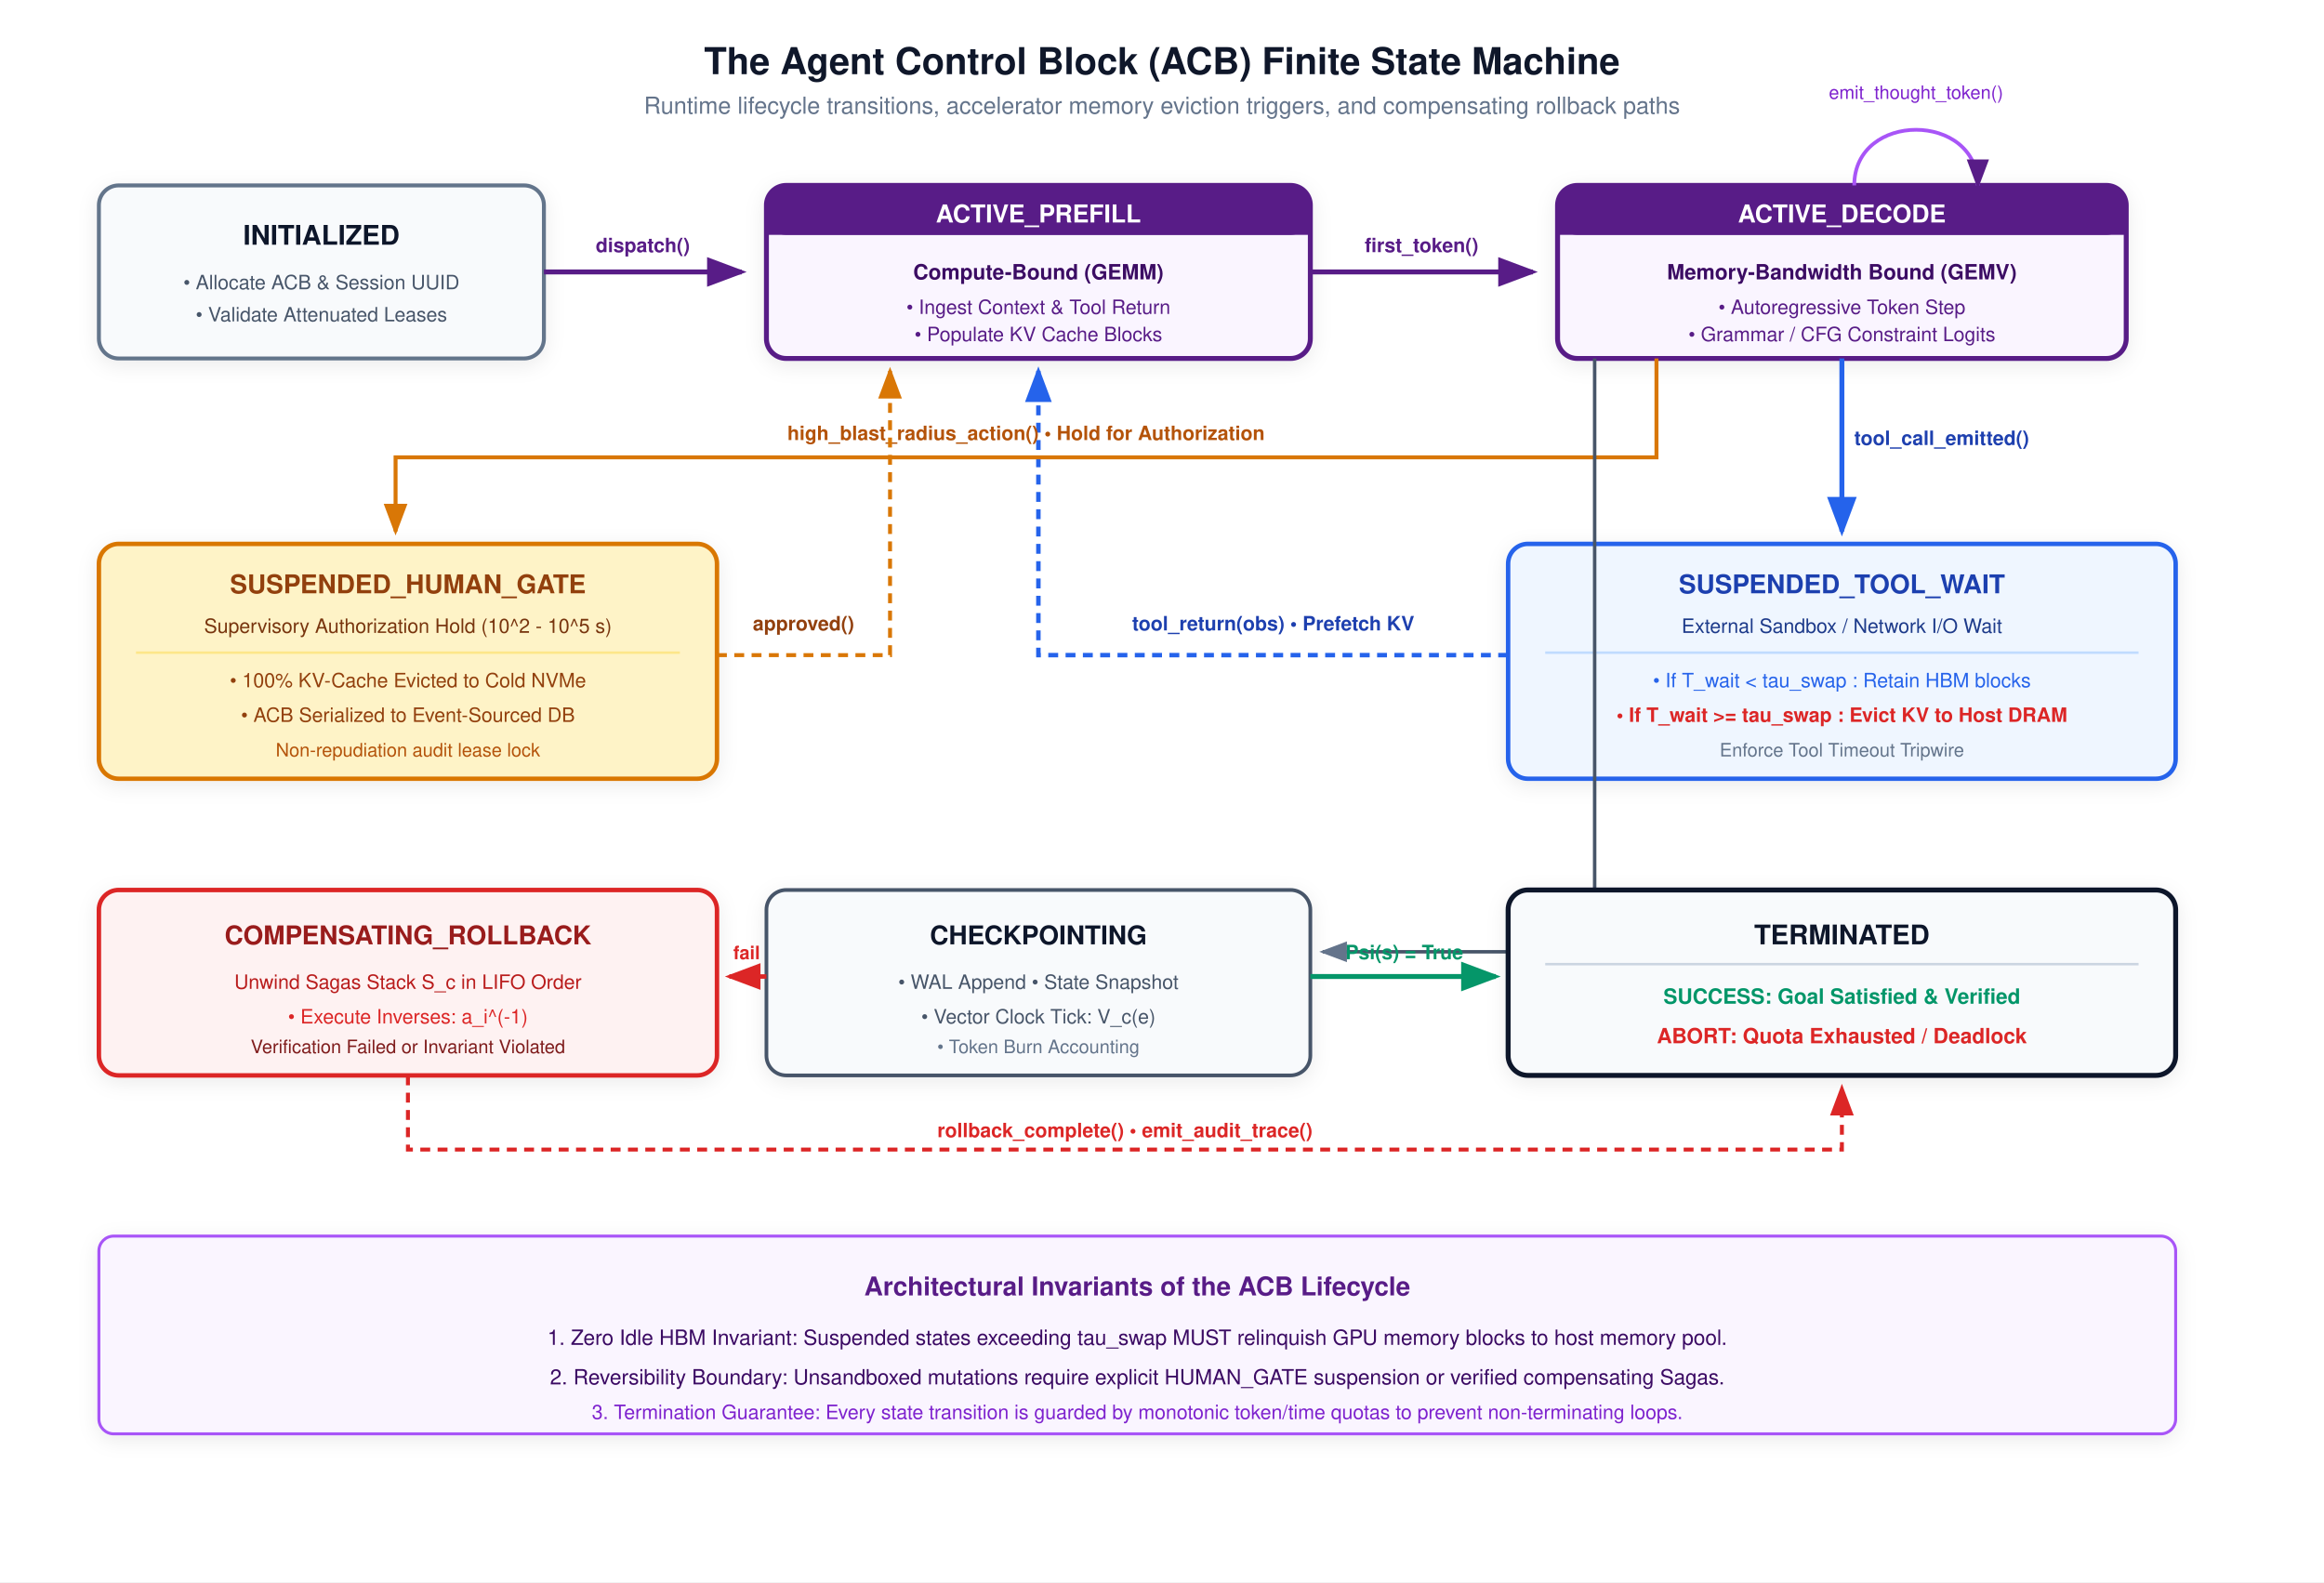
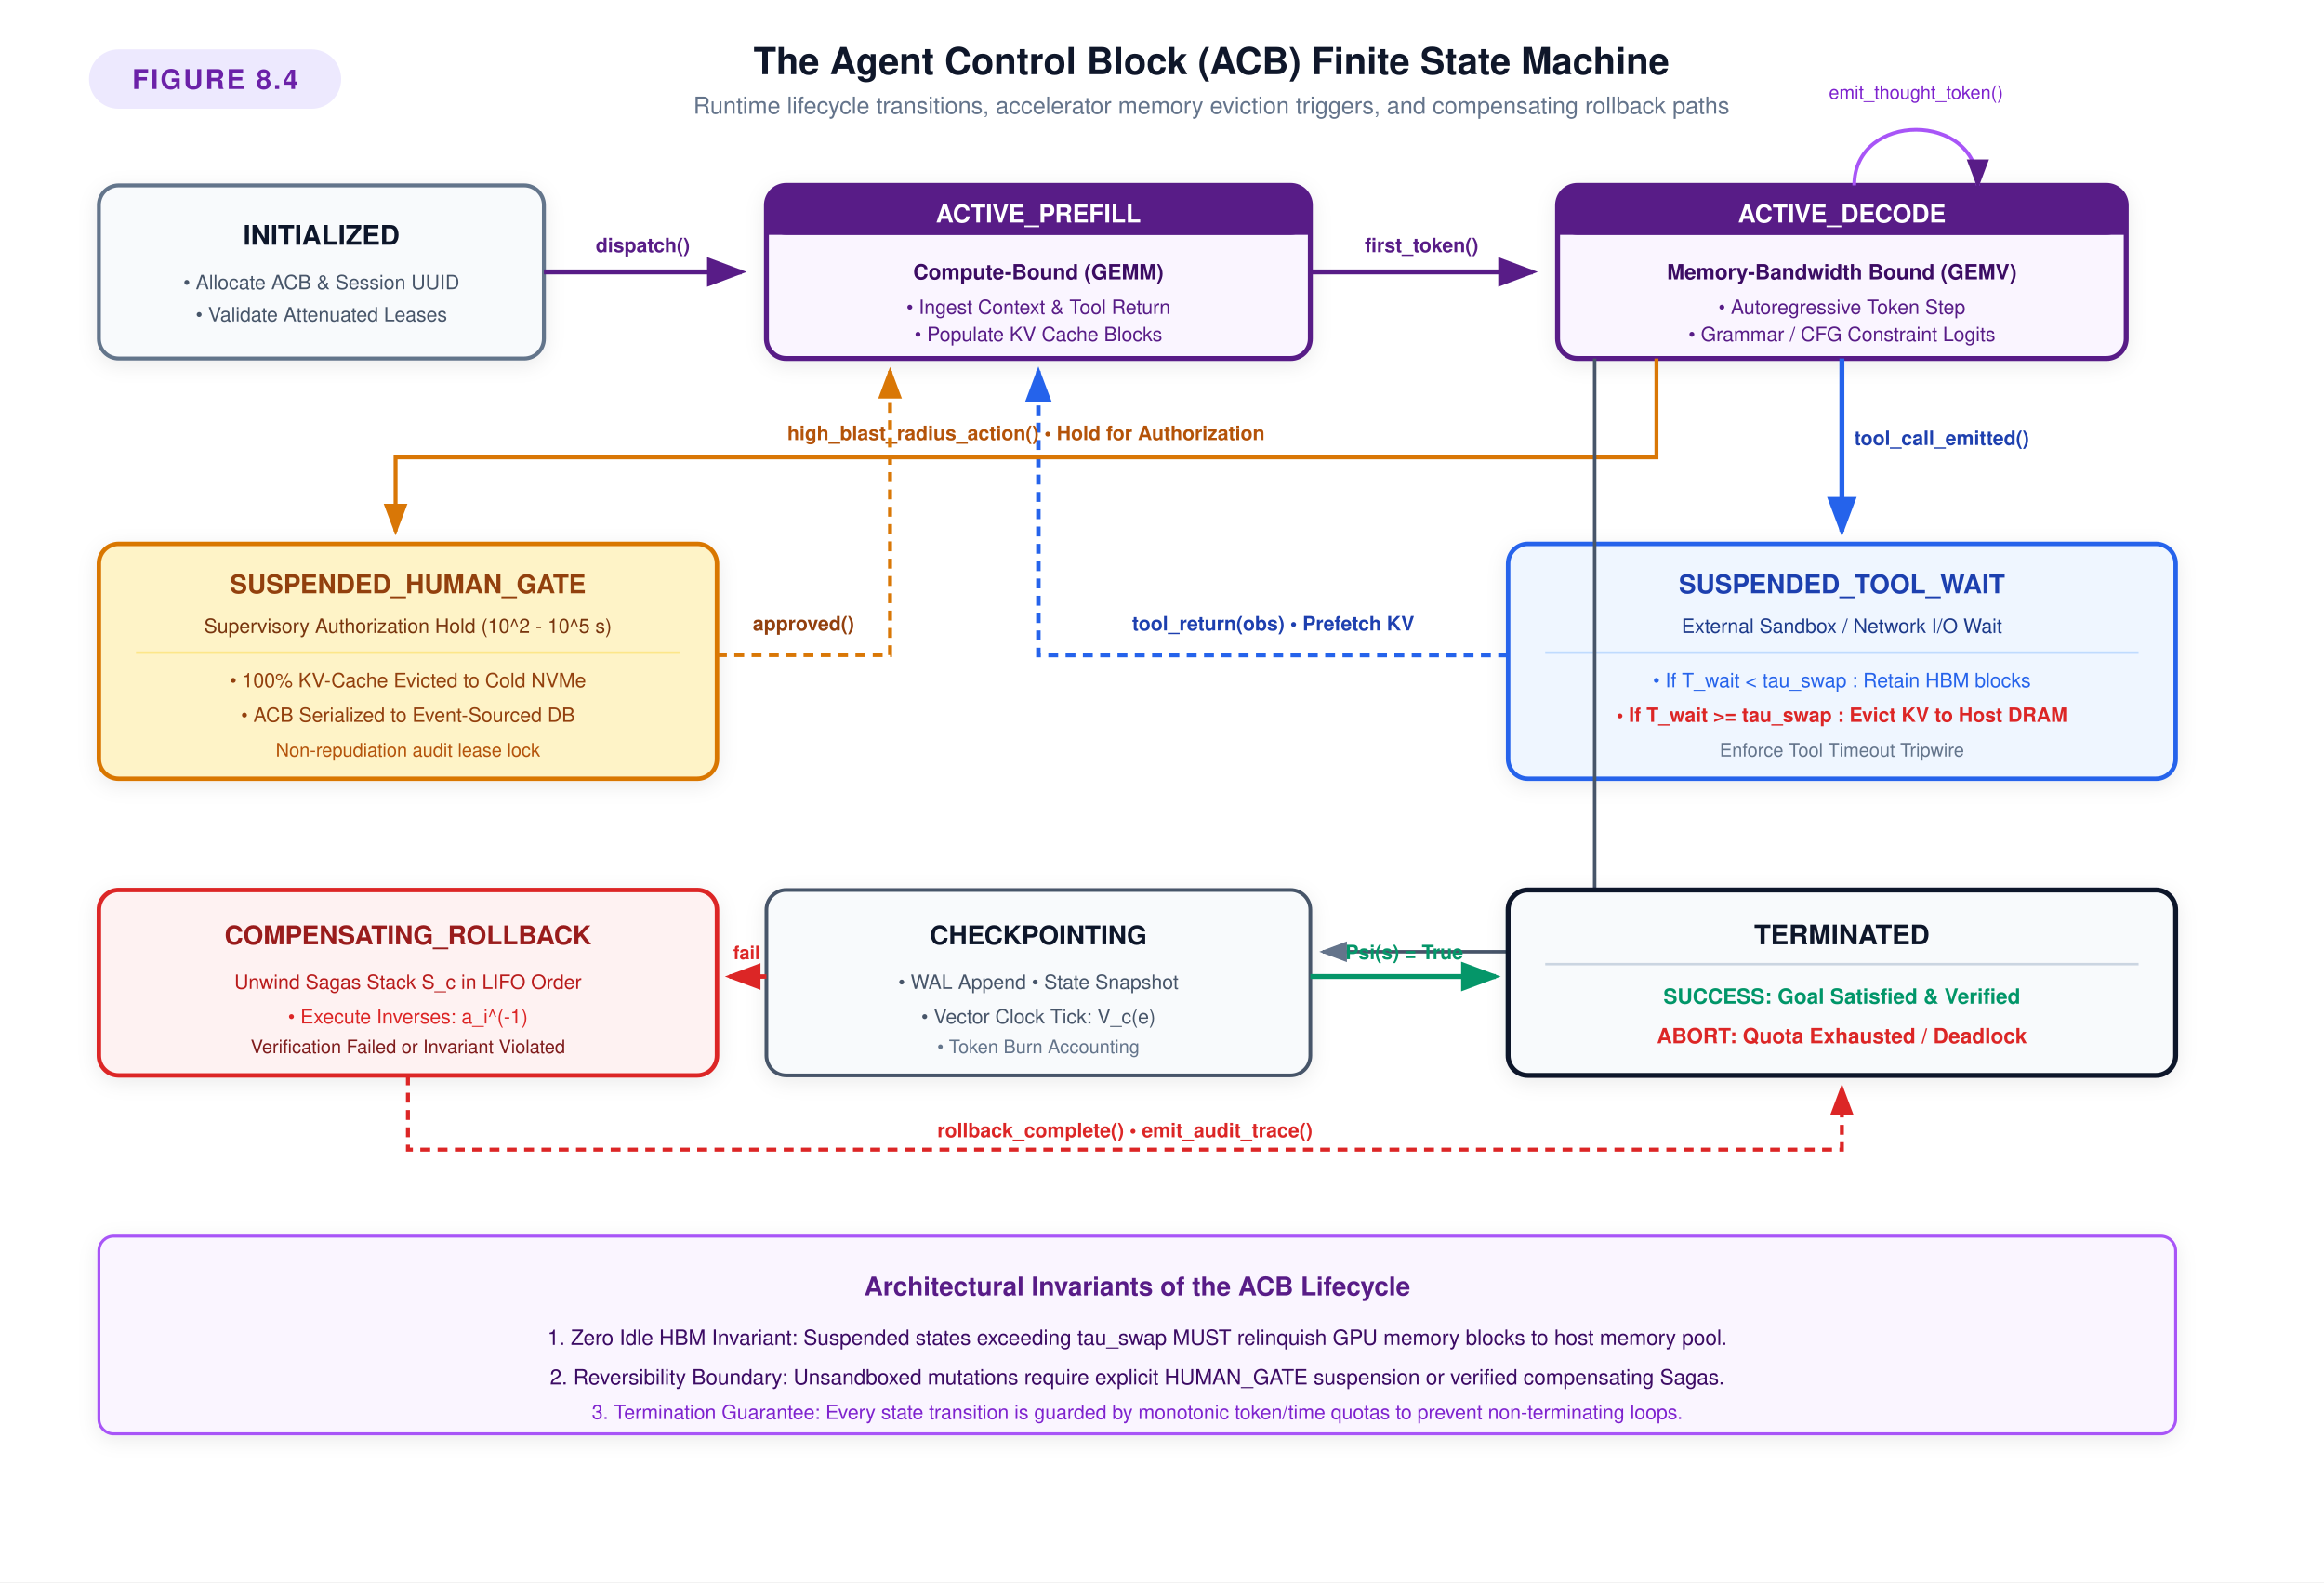
<svg xmlns="http://www.w3.org/2000/svg" viewBox="0 0 940 640" width="100%" height="100%" font-family="Helvetica Neue, Helvetica, Arial, sans-serif">
  <defs>
    <filter id="shadow" x="-5%" y="-10%" width="110%" height="125%" filterUnits="userSpaceOnUse">
      <feDropShadow dx="0" dy="2" stdDeviation="4" flood-color="#0F172A" flood-opacity="0.08" />
    </filter>
    <marker id="arrow" markerWidth="8" markerHeight="6" refX="7" refY="3" orient="auto">
      <polygon points="0 0, 8 3, 0 6" fill="#64748B" />
    </marker>
    <marker id="arrowPurple" markerWidth="8" markerHeight="6" refX="7" refY="3" orient="auto">
      <polygon points="0 0, 8 3, 0 6" fill="#581C87" />
    </marker>
    <marker id="arrowGreen" markerWidth="8" markerHeight="6" refX="7" refY="3" orient="auto">
      <polygon points="0 0, 8 3, 0 6" fill="#059669" />
    </marker>
    <marker id="arrowRed" markerWidth="8" markerHeight="6" refX="7" refY="3" orient="auto">
      <polygon points="0 0, 8 3, 0 6" fill="#DC2626" />
    </marker>
    <marker id="arrowAmber" markerWidth="8" markerHeight="6" refX="7" refY="3" orient="auto">
      <polygon points="0 0, 8 3, 0 6" fill="#D97706" />
    </marker>
    <marker id="arrowBlue" markerWidth="8" markerHeight="6" refX="7" refY="3" orient="auto">
      <polygon points="0 0, 8 3, 0 6" fill="#2563EB" />
    </marker>
  </defs>
  <rect width="940" height="640" fill="#FFFFFF" />
-   <text x="470" y="30" text-anchor="middle" font-size="15" font-weight="700" fill="#0F172A">The Agent Control Block (ACB) Finite State Machine</text>
-   <text x="470" y="46" text-anchor="middle" font-size="9.5" fill="#64748B">Runtime lifecycle transitions, accelerator memory eviction triggers, and compensating rollback paths</text>
+   <rect x="36" y="20" width="102" height="24" rx="12" fill="#EDE9FE" />
+   <text x="87" y="36" text-anchor="middle" fill="#6B21A8" font-size="11" font-weight="700" letter-spacing="0.8">FIGURE 8.4</text>
+   <text x="490" y="30" text-anchor="middle" font-size="15" font-weight="700" fill="#0F172A">The Agent Control Block (ACB) Finite State Machine</text>
+   <text x="490" y="46" text-anchor="middle" font-size="9.5" fill="#64748B">Runtime lifecycle transitions, accelerator memory eviction triggers, and compensating rollback paths</text>
  <g filter="url(#shadow)" transform="translate(40, 75)">
    <rect width="180" height="70" rx="8" fill="#F8FAFC" stroke="#64748B" stroke-width="1.6" />
    <text x="90" y="24" text-anchor="middle" font-size="11" font-weight="700" fill="#0F172A">INITIALIZED</text>
    <text x="90" y="42" text-anchor="middle" font-size="8" fill="#475569">• Allocate ACB &amp; Session UUID</text>
    <text x="90" y="55" text-anchor="middle" font-size="8" fill="#475569">• Validate Attenuated Leases</text>
  </g>
  <line x1="220" y1="110" x2="300" y2="110" stroke="#581C87" stroke-width="2" marker-end="url(#arrowPurple)" />
  <text x="260" y="102" text-anchor="middle" font-size="8" font-weight="600" fill="#581C87">dispatch()</text>
  <g filter="url(#shadow)" transform="translate(310, 75)">
    <rect width="220" height="70" rx="8" fill="#FAF5FF" stroke="#581C87" stroke-width="2" />
    <rect width="220" height="20" rx="8" fill="#581C87" />
    <rect y="12" width="220" height="8" fill="#581C87" />
    <text x="110" y="15" text-anchor="middle" font-size="10" font-weight="700" fill="#FFFFFF">ACTIVE_PREFILL</text>
    <text x="110" y="38" text-anchor="middle" font-size="8.5" font-weight="600" fill="#3B0764">Compute-Bound (GEMM)</text>
    <text x="110" y="52" text-anchor="middle" font-size="8" fill="#581C87">• Ingest Context &amp; Tool Return</text>
    <text x="110" y="63" text-anchor="middle" font-size="8" fill="#581C87">• Populate KV Cache Blocks</text>
  </g>
  <line x1="530" y1="110" x2="620" y2="110" stroke="#581C87" stroke-width="2" marker-end="url(#arrowPurple)" />
  <text x="575" y="102" text-anchor="middle" font-size="8" font-weight="600" fill="#581C87">first_token()</text>
  <g filter="url(#shadow)" transform="translate(630, 75)">
    <rect width="230" height="70" rx="8" fill="#FAF5FF" stroke="#581C87" stroke-width="2" />
    <rect width="230" height="20" rx="8" fill="#581C87" />
    <rect y="12" width="230" height="8" fill="#581C87" />
    <text x="115" y="15" text-anchor="middle" font-size="10" font-weight="700" fill="#FFFFFF">ACTIVE_DECODE</text>
    <text x="115" y="38" text-anchor="middle" font-size="8.5" font-weight="600" fill="#3B0764">Memory-Bandwidth Bound (GEMV)</text>
    <text x="115" y="52" text-anchor="middle" font-size="8" fill="#581C87">• Autoregressive Token Step</text>
    <text x="115" y="63" text-anchor="middle" font-size="8" fill="#581C87">• Grammar / CFG Constraint Logits</text>
  </g>
  <path d="M 750,75 C 750,45 800,45 800,75" fill="none" stroke="#A855F7" stroke-width="1.5" marker-end="url(#arrowPurple)" />
  <text x="775" y="40" text-anchor="middle" font-size="7.5" fill="#7E22CE">emit_thought_token()</text>
  <path d="M 745,145 L 745,215" stroke="#2563EB" stroke-width="2" marker-end="url(#arrowBlue)" />
  <text x="750" y="180" font-size="8" font-weight="600" fill="#1E40AF">tool_call_emitted()</text>
  <g filter="url(#shadow)" transform="translate(610, 220)">
    <rect width="270" height="95" rx="8" fill="#EFF6FF" stroke="#2563EB" stroke-width="1.8" />
    <text x="135" y="20" text-anchor="middle" font-size="10.5" font-weight="700" fill="#1E40AF">SUSPENDED_TOOL_WAIT</text>
    <text x="135" y="36" text-anchor="middle" font-size="8" fill="#1E3A8A">External Sandbox / Network I/O Wait</text>
    <line x1="15" y1="44" x2="255" y2="44" stroke="#BFDBFE" stroke-width="1" />
    <text x="135" y="58" text-anchor="middle" font-size="8" fill="#2563EB">• If T_wait &lt; tau_swap : Retain HBM blocks</text>
    <text x="135" y="72" text-anchor="middle" font-size="8" font-weight="600" fill="#DC2626">• If T_wait &gt;= tau_swap : Evict KV to Host DRAM</text>
    <text x="135" y="86" text-anchor="middle" font-size="7.5" fill="#64748B">Enforce Tool Timeout Tripwire</text>
  </g>
  <path d="M 610,265 L 420,265 L 420,150" fill="none" stroke="#2563EB" stroke-width="1.8" stroke-dasharray="4 3" marker-end="url(#arrowBlue)" />
  <text x="515" y="255" text-anchor="middle" font-size="8" font-weight="600" fill="#1E40AF">tool_return(obs) • Prefetch KV</text>
  <path d="M 670,145 L 670,185 L 160,185 L 160,215" fill="none" stroke="#D97706" stroke-width="1.6" marker-end="url(#arrowAmber)" />
  <text x="415" y="178" text-anchor="middle" font-size="8" font-weight="600" fill="#B45309">high_blast_radius_action() • Hold for Authorization</text>
  <g filter="url(#shadow)" transform="translate(40, 220)">
    <rect width="250" height="95" rx="8" fill="#FEF3C7" stroke="#D97706" stroke-width="1.8" />
    <text x="125" y="20" text-anchor="middle" font-size="10.5" font-weight="700" fill="#92400E">SUSPENDED_HUMAN_GATE</text>
    <text x="125" y="36" text-anchor="middle" font-size="8" fill="#78350F">Supervisory Authorization Hold (10^2 - 10^5 s)</text>
    <line x1="15" y1="44" x2="235" y2="44" stroke="#FDE68A" stroke-width="1" />
    <text x="125" y="58" text-anchor="middle" font-size="8" fill="#92400E">• 100% KV-Cache Evicted to Cold NVMe</text>
    <text x="125" y="72" text-anchor="middle" font-size="8" fill="#92400E">• ACB Serialized to Event-Sourced DB</text>
    <text x="125" y="86" text-anchor="middle" font-size="7.5" fill="#B45309">Non-repudiation audit lease lock</text>
  </g>
  <path d="M 290,265 L 360,265 L 360,150" fill="none" stroke="#D97706" stroke-width="1.6" stroke-dasharray="4 3" marker-end="url(#arrowAmber)" />
  <text x="325" y="255" text-anchor="middle" font-size="8" font-weight="600" fill="#92400E">approved()</text>
  <g filter="url(#shadow)" transform="translate(310, 360)">
    <rect width="220" height="75" rx="8" fill="#F8FAFC" stroke="#475569" stroke-width="1.5" />
    <text x="110" y="22" text-anchor="middle" font-size="10.5" font-weight="700" fill="#0F172A">CHECKPOINTING</text>
    <text x="110" y="40" text-anchor="middle" font-size="8" fill="#475569">• WAL Append • State Snapshot</text>
    <text x="110" y="54" text-anchor="middle" font-size="8" fill="#475569">• Vector Clock Tick: V_c(e)</text>
    <text x="110" y="66" text-anchor="middle" font-size="7.5" fill="#64748B">• Token Burn Accounting</text>
  </g>
  <path d="M 645,145 L 645,385 L 535,385" fill="none" stroke="#475569" stroke-width="1.4" marker-end="url(#arrow)" />
  <text x="610" y="378" font-size="7.5" fill="#475569">turn_complete()</text>
  <g filter="url(#shadow)" transform="translate(40, 360)">
    <rect width="250" height="75" rx="8" fill="#FEF2F2" stroke="#DC2626" stroke-width="1.8" />
    <text x="125" y="22" text-anchor="middle" font-size="10.5" font-weight="700" fill="#991B1B">COMPENSATING_ROLLBACK</text>
    <text x="125" y="40" text-anchor="middle" font-size="8" fill="#B91C1C">Unwind Sagas Stack S_c in LIFO Order</text>
    <text x="125" y="54" text-anchor="middle" font-size="8" fill="#DC2626">• Execute Inverses: a_i^(-1)</text>
    <text x="125" y="66" text-anchor="middle" font-size="7.5" fill="#7F1D1D">Verification Failed or Invariant Violated</text>
  </g>
  <line x1="310" y1="395" x2="295" y2="395" stroke="#DC2626" stroke-width="1.8" marker-end="url(#arrowRed)" />
  <text x="302" y="388" text-anchor="middle" font-size="7.5" font-weight="600" fill="#DC2626">fail</text>
  <g filter="url(#shadow)" transform="translate(610, 360)">
    <rect width="270" height="75" rx="8" fill="#F8FAFC" stroke="#0F172A" stroke-width="2" />
    <text x="135" y="22" text-anchor="middle" font-size="11" font-weight="700" fill="#0F172A">TERMINATED</text>
    <line x1="15" y1="30" x2="255" y2="30" stroke="#CBD5E1" stroke-width="1" />
    <text x="135" y="46" text-anchor="middle" font-size="8.5" font-weight="600" fill="#059669">SUCCESS: Goal Satisfied &amp; Verified</text>
    <text x="135" y="62" text-anchor="middle" font-size="8.5" font-weight="600" fill="#DC2626">ABORT: Quota Exhausted / Deadlock</text>
  </g>
  <path d="M 530,395 L 605,395" stroke="#059669" stroke-width="2" marker-end="url(#arrowGreen)" />
  <text x="568" y="388" text-anchor="middle" font-size="8" font-weight="600" fill="#059669">Psi(s) = True</text>
  <path d="M 165,435 L 165,465 L 745,465 L 745,440" fill="none" stroke="#DC2626" stroke-width="1.6" stroke-dasharray="4 3" marker-end="url(#arrowRed)" />
  <text x="455" y="460" text-anchor="middle" font-size="8" font-weight="600" fill="#DC2626">rollback_complete() • emit_audit_trace()</text>
  <g filter="url(#shadow)" transform="translate(40, 500)">
    <rect width="840" height="80" rx="6" fill="#FAF5FF" stroke="#A855F7" stroke-width="1.2" />
    <text x="420" y="24" text-anchor="middle" font-size="10.5" font-weight="700" fill="#581C87">Architectural Invariants of the ACB Lifecycle</text>
    <text x="420" y="44" text-anchor="middle" font-size="8.5" fill="#3B0764">1. Zero Idle HBM Invariant: Suspended states exceeding tau_swap MUST relinquish GPU memory blocks to host memory pool.</text>
    <text x="420" y="60" text-anchor="middle" font-size="8.5" fill="#3B0764">2. Reversibility Boundary: Unsandboxed mutations require explicit HUMAN_GATE suspension or verified compensating Sagas.</text>
    <text x="420" y="74" text-anchor="middle" font-size="8" fill="#7E22CE">3. Termination Guarantee: Every state transition is guarded by monotonic token/time quotas to prevent non-terminating loops.</text>
  </g>
</svg>
